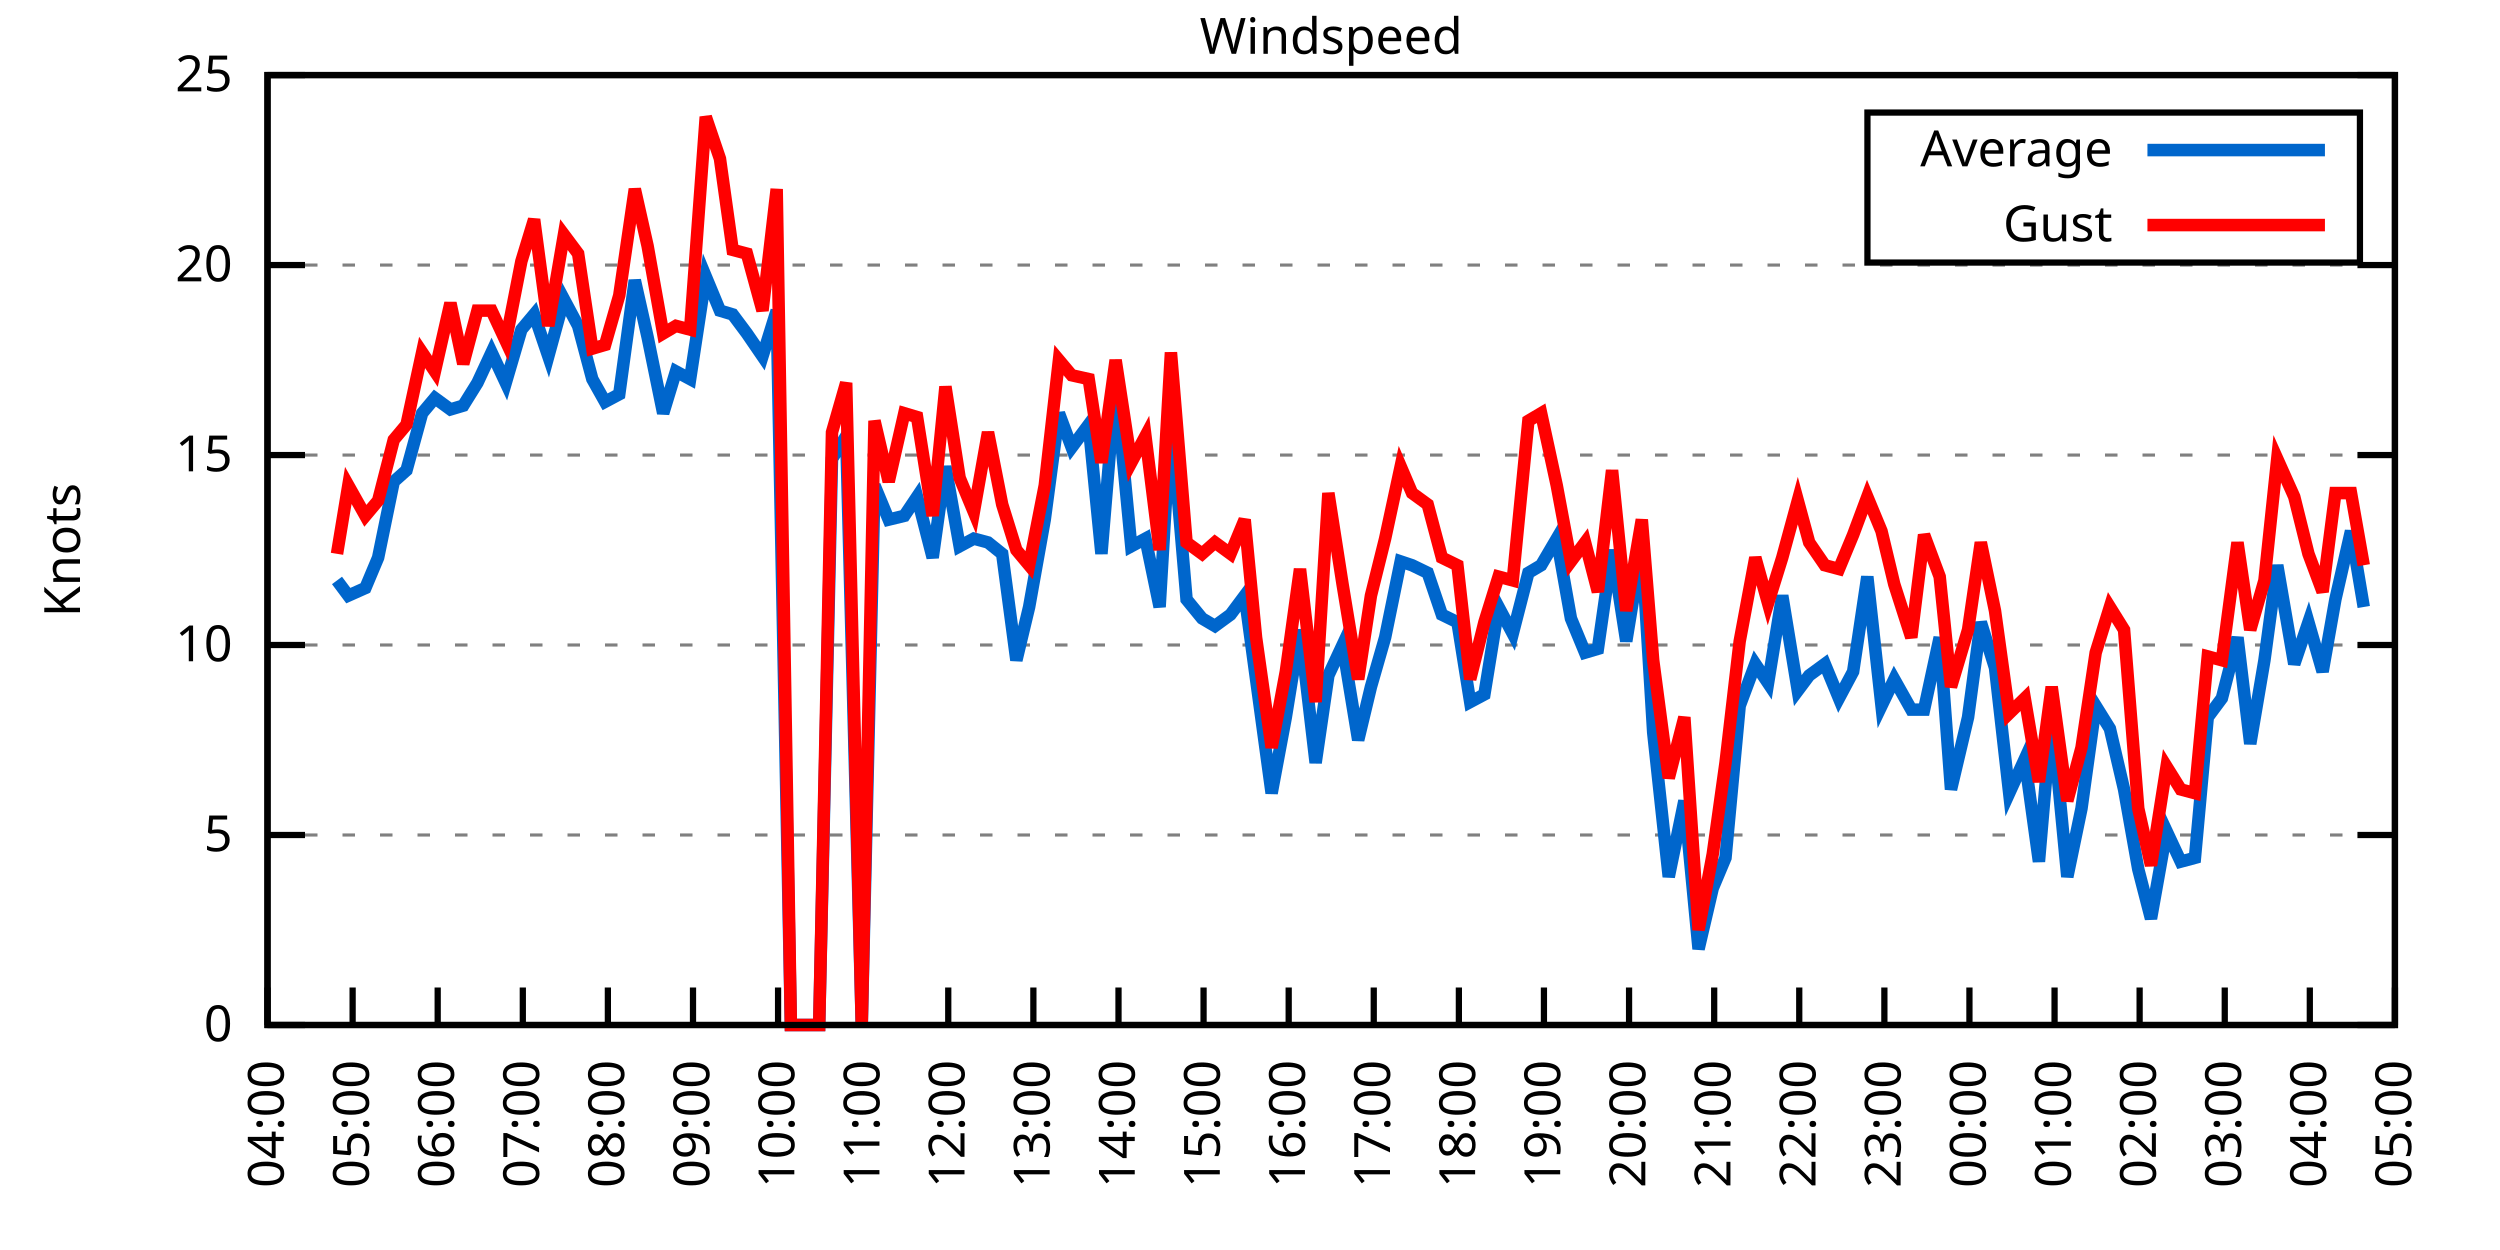
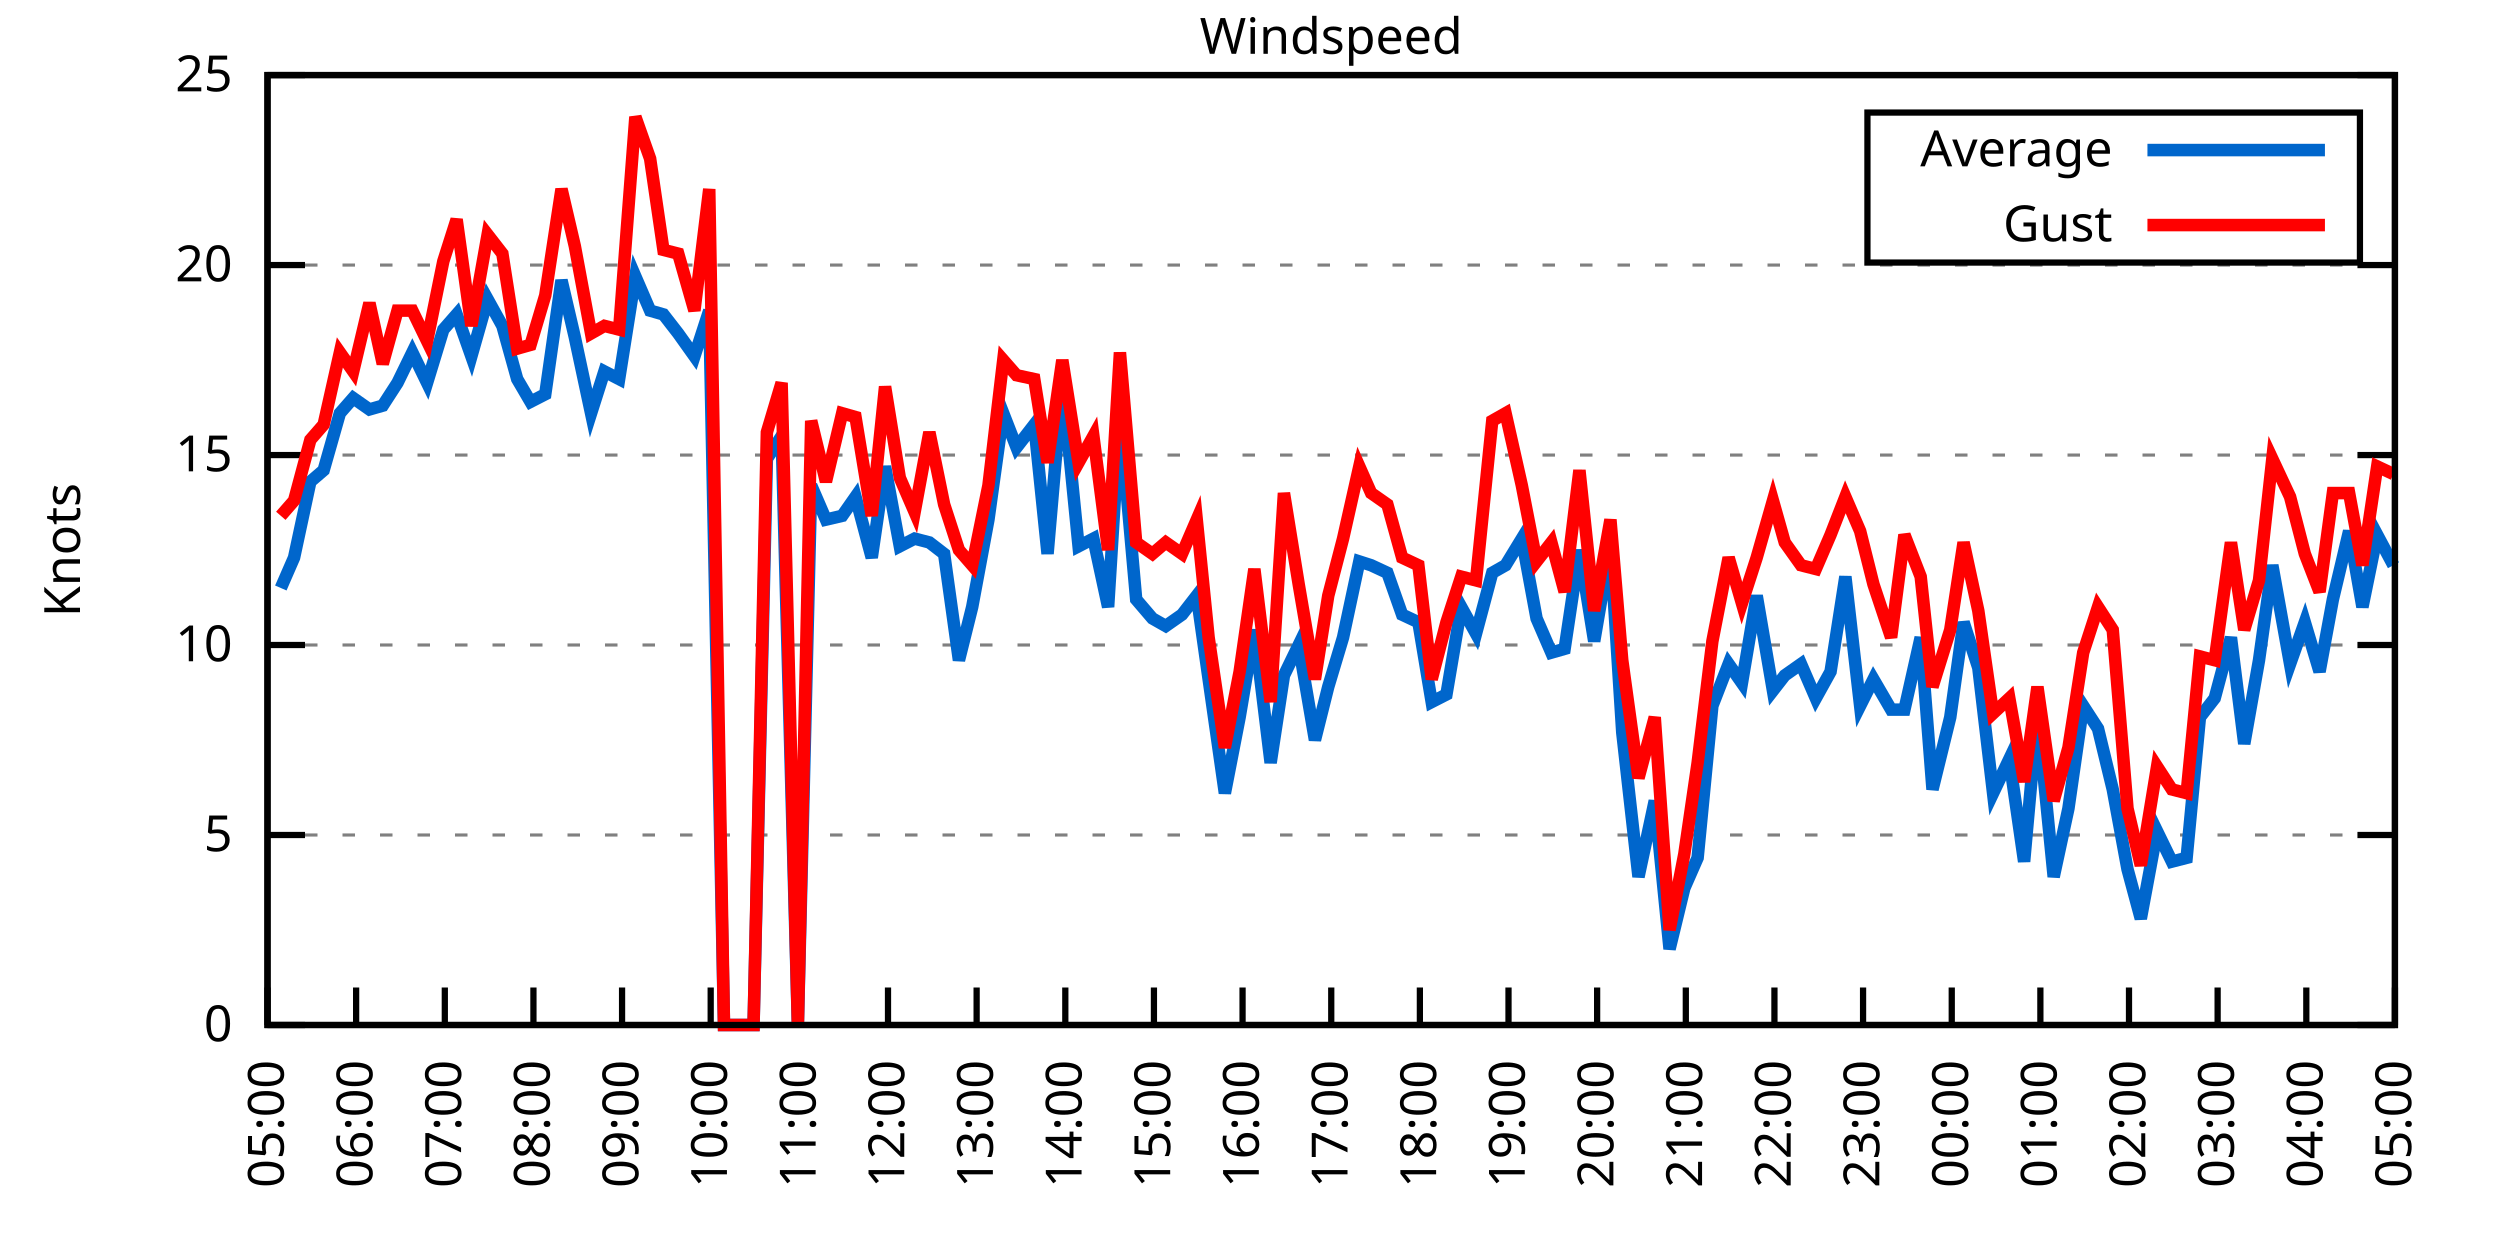
<svg xmlns="http://www.w3.org/2000/svg" xmlns:xlink="http://www.w3.org/1999/xlink" width="400" height="200" viewBox="0 0 400 200">
  <g id="gnuplot_canvas">
    <rect x="0" y="0" width="400" height="200" fill="none" />
    <defs>
      <circle id="gpDot" r="0.5" stroke-width="0.5" stroke="currentColor" />
      <path id="gpPt0" stroke-width="0.333" stroke="currentColor" d="M-1,0 h2 M0,-1 v2" />
      <path id="gpPt1" stroke-width="0.333" stroke="currentColor" d="M-1,-1 L1,1 M1,-1 L-1,1" />
      <path id="gpPt2" stroke-width="0.333" stroke="currentColor" d="M-1,0 L1,0 M0,-1 L0,1 M-1,-1 L1,1 M-1,1 L1,-1" />
      <rect id="gpPt3" stroke-width="0.333" stroke="currentColor" x="-1" y="-1" width="2" height="2" />
      <rect id="gpPt4" stroke-width="0.333" stroke="currentColor" fill="currentColor" x="-1" y="-1" width="2" height="2" />
      <circle id="gpPt5" stroke-width="0.333" stroke="currentColor" cx="0" cy="0" r="1" />
      <use xlink:href="#gpPt5" id="gpPt6" fill="currentColor" stroke="none" />
      <path id="gpPt7" stroke-width="0.333" stroke="currentColor" d="M0,-1.33 L-1.33,0.67 L1.33,0.67 z" />
      <use xlink:href="#gpPt7" id="gpPt8" fill="currentColor" stroke="none" />
      <use xlink:href="#gpPt7" id="gpPt9" stroke="currentColor" transform="rotate(180)" />
      <use xlink:href="#gpPt9" id="gpPt10" fill="currentColor" stroke="none" />
      <use xlink:href="#gpPt3" id="gpPt11" stroke="currentColor" transform="rotate(45)" />
      <use xlink:href="#gpPt11" id="gpPt12" fill="currentColor" stroke="none" />
      <path id="gpPt13" stroke-width="0.333" stroke="currentColor" d="M0,1.330 L1.265,0.411 L0.782,-1.067 L-0.782,-1.076 L-1.265,0.411 z" />
      <use xlink:href="#gpPt13" id="gpPt14" fill="currentColor" stroke="none" />
      <filter id="textbox" filterUnits="objectBoundingBox" x="0" y="0" height="1" width="1">
        <feFlood flood-color="white" flood-opacity="1" result="bgnd" />
        <feComposite in="SourceGraphic" in2="bgnd" operator="atop" />
      </filter>
      <filter id="greybox" filterUnits="objectBoundingBox" x="0" y="0" height="1" width="1">
        <feFlood flood-color="lightgrey" flood-opacity="1" result="grey" />
        <feComposite in="SourceGraphic" in2="grey" operator="atop" />
      </filter>
    </defs>
    <g fill="none" color="white" stroke="currentColor" stroke-width="1.00" stroke-linecap="butt" stroke-linejoin="miter">
</g>
    <g fill="none" color="black" stroke="currentColor" stroke-width="1.00" stroke-linecap="butt" stroke-linejoin="miter">
      <g stroke="none" shape-rendering="crispEdges">
        <polygon fill="rgb(255, 255, 255)" points="42.80,164.00 383.18,164.00 383.18,12.02 42.80,12.02 " />
      </g>
    </g>
    <g fill="none" color="black" stroke="currentColor" stroke-width="1.00" stroke-linecap="butt" stroke-linejoin="miter">
</g>
    <g fill="none" color="black" stroke="black" stroke-width="0.50" stroke-linecap="butt" stroke-linejoin="miter">
</g>
    <g fill="none" color="gray" stroke="currentColor" stroke-width="0.50" stroke-linecap="butt" stroke-linejoin="miter">
      <path stroke="gray" stroke-dasharray="2,4" class="gridline" d="M42.80,164.00 L383.19,164.00  " />
    </g>
    <g fill="none" color="gray" stroke="gray" stroke-width="1.00" stroke-linecap="butt" stroke-linejoin="miter">
</g>
    <g fill="none" color="black" stroke="currentColor" stroke-width="1.00" stroke-linecap="butt" stroke-linejoin="miter">
      <path stroke="black" d="M42.80,164.00 L48.80,164.00 M383.19,164.00 L377.19,164.00  " />
      <g transform="translate(37.20,166.60)" stroke="none" fill="black" font-family="Sans" font-size="8.00" text-anchor="end">
        <text>
          <tspan font-family="Sans"> 0</tspan>
        </text>
      </g>
    </g>
    <g fill="none" color="black" stroke="currentColor" stroke-width="1.00" stroke-linecap="butt" stroke-linejoin="miter">
</g>
    <g fill="none" color="black" stroke="black" stroke-width="0.50" stroke-linecap="butt" stroke-linejoin="miter">
</g>
    <g fill="none" color="gray" stroke="currentColor" stroke-width="0.50" stroke-linecap="butt" stroke-linejoin="miter">
      <path stroke="gray" stroke-dasharray="2,4" class="gridline" d="M42.80,133.60 L383.19,133.60  " />
    </g>
    <g fill="none" color="gray" stroke="gray" stroke-width="1.00" stroke-linecap="butt" stroke-linejoin="miter">
</g>
    <g fill="none" color="black" stroke="currentColor" stroke-width="1.00" stroke-linecap="butt" stroke-linejoin="miter">
      <path stroke="black" d="M42.80,133.60 L48.80,133.60 M383.19,133.60 L377.19,133.60  " />
      <g transform="translate(37.20,136.20)" stroke="none" fill="black" font-family="Sans" font-size="8.00" text-anchor="end">
        <text>
          <tspan font-family="Sans"> 5</tspan>
        </text>
      </g>
    </g>
    <g fill="none" color="black" stroke="currentColor" stroke-width="1.00" stroke-linecap="butt" stroke-linejoin="miter">
</g>
    <g fill="none" color="black" stroke="black" stroke-width="0.50" stroke-linecap="butt" stroke-linejoin="miter">
</g>
    <g fill="none" color="gray" stroke="currentColor" stroke-width="0.50" stroke-linecap="butt" stroke-linejoin="miter">
      <path stroke="gray" stroke-dasharray="2,4" class="gridline" d="M42.80,103.20 L383.19,103.20  " />
    </g>
    <g fill="none" color="gray" stroke="gray" stroke-width="1.00" stroke-linecap="butt" stroke-linejoin="miter">
</g>
    <g fill="none" color="black" stroke="currentColor" stroke-width="1.00" stroke-linecap="butt" stroke-linejoin="miter">
      <path stroke="black" d="M42.80,103.20 L48.80,103.20 M383.19,103.20 L377.19,103.20  " />
      <g transform="translate(37.20,105.80)" stroke="none" fill="black" font-family="Sans" font-size="8.00" text-anchor="end">
        <text>
          <tspan font-family="Sans"> 10</tspan>
        </text>
      </g>
    </g>
    <g fill="none" color="black" stroke="currentColor" stroke-width="1.00" stroke-linecap="butt" stroke-linejoin="miter">
</g>
    <g fill="none" color="black" stroke="black" stroke-width="0.50" stroke-linecap="butt" stroke-linejoin="miter">
</g>
    <g fill="none" color="gray" stroke="currentColor" stroke-width="0.50" stroke-linecap="butt" stroke-linejoin="miter">
      <path stroke="gray" stroke-dasharray="2,4" class="gridline" d="M42.80,72.81 L383.19,72.81  " />
    </g>
    <g fill="none" color="gray" stroke="gray" stroke-width="1.00" stroke-linecap="butt" stroke-linejoin="miter">
</g>
    <g fill="none" color="black" stroke="currentColor" stroke-width="1.00" stroke-linecap="butt" stroke-linejoin="miter">
      <path stroke="black" d="M42.80,72.81 L48.80,72.81 M383.19,72.81 L377.19,72.81  " />
      <g transform="translate(37.20,75.41)" stroke="none" fill="black" font-family="Sans" font-size="8.00" text-anchor="end">
        <text>
          <tspan font-family="Sans"> 15</tspan>
        </text>
      </g>
    </g>
    <g fill="none" color="black" stroke="currentColor" stroke-width="1.00" stroke-linecap="butt" stroke-linejoin="miter">
</g>
    <g fill="none" color="black" stroke="black" stroke-width="0.50" stroke-linecap="butt" stroke-linejoin="miter">
</g>
    <g fill="none" color="gray" stroke="currentColor" stroke-width="0.50" stroke-linecap="butt" stroke-linejoin="miter">
      <path stroke="gray" stroke-dasharray="2,4" class="gridline" d="M42.80,42.41 L383.19,42.41  " />
    </g>
    <g fill="none" color="gray" stroke="gray" stroke-width="1.00" stroke-linecap="butt" stroke-linejoin="miter">
</g>
    <g fill="none" color="black" stroke="currentColor" stroke-width="1.00" stroke-linecap="butt" stroke-linejoin="miter">
      <path stroke="black" d="M42.80,42.41 L48.80,42.41 M383.19,42.41 L377.19,42.41  " />
      <g transform="translate(37.20,45.01)" stroke="none" fill="black" font-family="Sans" font-size="8.00" text-anchor="end">
        <text>
          <tspan font-family="Sans"> 20</tspan>
        </text>
      </g>
    </g>
    <g fill="none" color="black" stroke="currentColor" stroke-width="1.00" stroke-linecap="butt" stroke-linejoin="miter">
</g>
    <g fill="none" color="black" stroke="black" stroke-width="0.50" stroke-linecap="butt" stroke-linejoin="miter">
</g>
    <g fill="none" color="gray" stroke="currentColor" stroke-width="0.50" stroke-linecap="butt" stroke-linejoin="miter">
      <path stroke="gray" stroke-dasharray="2,4" class="gridline" d="M42.80,12.01 L383.19,12.01  " />
    </g>
    <g fill="none" color="gray" stroke="gray" stroke-width="1.00" stroke-linecap="butt" stroke-linejoin="miter">
</g>
    <g fill="none" color="black" stroke="currentColor" stroke-width="1.00" stroke-linecap="butt" stroke-linejoin="miter">
      <path stroke="black" d="M42.80,12.01 L48.80,12.01 M383.19,12.01 L377.19,12.01  " />
      <g transform="translate(37.20,14.61)" stroke="none" fill="black" font-family="Sans" font-size="8.00" text-anchor="end">
        <text>
          <tspan font-family="Sans"> 25</tspan>
        </text>
      </g>
    </g>
    <g fill="none" color="black" stroke="currentColor" stroke-width="1.00" stroke-linecap="butt" stroke-linejoin="miter">
      <path stroke="black" d="M42.80,164.00 L42.80,158.00  " />
      <g transform="translate(45.40,169.60) rotate(270.00)" stroke="none" fill="black" font-family="Sans" font-size="8.00" text-anchor="end">
        <text>
-           <tspan font-family="Sans">04:00</tspan>
-         </text>
-       </g>
-     </g>
-     <g fill="none" color="black" stroke="currentColor" stroke-width="1.00" stroke-linecap="butt" stroke-linejoin="miter">
-       <path stroke="black" d="M56.42,164.00 L56.42,158.00  " />
-       <g transform="translate(59.02,169.60) rotate(270.00)" stroke="none" fill="black" font-family="Sans" font-size="8.00" text-anchor="end">
-         <text>
          <tspan font-family="Sans">05:00</tspan>
        </text>
      </g>
    </g>
    <g fill="none" color="black" stroke="currentColor" stroke-width="1.00" stroke-linecap="butt" stroke-linejoin="miter">
-       <path stroke="black" d="M70.03,164.00 L70.03,158.00  " />
-       <g transform="translate(72.63,169.60) rotate(270.00)" stroke="none" fill="black" font-family="Sans" font-size="8.00" text-anchor="end">
+       <path stroke="black" d="M56.98,164.00 L56.98,158.00  " />
+       <g transform="translate(59.58,169.60) rotate(270.00)" stroke="none" fill="black" font-family="Sans" font-size="8.00" text-anchor="end">
        <text>
          <tspan font-family="Sans">06:00</tspan>
        </text>
      </g>
    </g>
    <g fill="none" color="black" stroke="currentColor" stroke-width="1.00" stroke-linecap="butt" stroke-linejoin="miter">
-       <path stroke="black" d="M83.65,164.00 L83.65,158.00  " />
-       <g transform="translate(86.25,169.60) rotate(270.00)" stroke="none" fill="black" font-family="Sans" font-size="8.00" text-anchor="end">
+       <path stroke="black" d="M71.17,164.00 L71.17,158.00  " />
+       <g transform="translate(73.77,169.60) rotate(270.00)" stroke="none" fill="black" font-family="Sans" font-size="8.00" text-anchor="end">
        <text>
          <tspan font-family="Sans">07:00</tspan>
        </text>
      </g>
    </g>
    <g fill="none" color="black" stroke="currentColor" stroke-width="1.00" stroke-linecap="butt" stroke-linejoin="miter">
-       <path stroke="black" d="M97.26,164.00 L97.26,158.00  " />
-       <g transform="translate(99.86,169.60) rotate(270.00)" stroke="none" fill="black" font-family="Sans" font-size="8.00" text-anchor="end">
+       <path stroke="black" d="M85.35,164.00 L85.35,158.00  " />
+       <g transform="translate(87.95,169.60) rotate(270.00)" stroke="none" fill="black" font-family="Sans" font-size="8.00" text-anchor="end">
        <text>
          <tspan font-family="Sans">08:00</tspan>
        </text>
      </g>
    </g>
    <g fill="none" color="black" stroke="currentColor" stroke-width="1.00" stroke-linecap="butt" stroke-linejoin="miter">
-       <path stroke="black" d="M110.88,164.00 L110.88,158.00  " />
-       <g transform="translate(113.48,169.60) rotate(270.00)" stroke="none" fill="black" font-family="Sans" font-size="8.00" text-anchor="end">
+       <path stroke="black" d="M99.53,164.00 L99.53,158.00  " />
+       <g transform="translate(102.13,169.60) rotate(270.00)" stroke="none" fill="black" font-family="Sans" font-size="8.00" text-anchor="end">
        <text>
          <tspan font-family="Sans">09:00</tspan>
        </text>
      </g>
    </g>
    <g fill="none" color="black" stroke="currentColor" stroke-width="1.00" stroke-linecap="butt" stroke-linejoin="miter">
-       <path stroke="black" d="M124.49,164.00 L124.49,158.00  " />
-       <g transform="translate(127.09,169.60) rotate(270.00)" stroke="none" fill="black" font-family="Sans" font-size="8.00" text-anchor="end">
+       <path stroke="black" d="M113.71,164.00 L113.71,158.00  " />
+       <g transform="translate(116.31,169.60) rotate(270.00)" stroke="none" fill="black" font-family="Sans" font-size="8.00" text-anchor="end">
        <text>
          <tspan font-family="Sans">10:00</tspan>
        </text>
      </g>
    </g>
    <g fill="none" color="black" stroke="currentColor" stroke-width="1.00" stroke-linecap="butt" stroke-linejoin="miter">
-       <path stroke="black" d="M138.11,164.00 L138.11,158.00  " />
-       <g transform="translate(140.71,169.60) rotate(270.00)" stroke="none" fill="black" font-family="Sans" font-size="8.00" text-anchor="end">
+       <path stroke="black" d="M127.90,164.00 L127.90,158.00  " />
+       <g transform="translate(130.50,169.60) rotate(270.00)" stroke="none" fill="black" font-family="Sans" font-size="8.00" text-anchor="end">
        <text>
          <tspan font-family="Sans">11:00</tspan>
        </text>
      </g>
    </g>
    <g fill="none" color="black" stroke="currentColor" stroke-width="1.00" stroke-linecap="butt" stroke-linejoin="miter">
-       <path stroke="black" d="M151.72,164.00 L151.72,158.00  " />
-       <g transform="translate(154.32,169.60) rotate(270.00)" stroke="none" fill="black" font-family="Sans" font-size="8.00" text-anchor="end">
+       <path stroke="black" d="M142.08,164.00 L142.08,158.00  " />
+       <g transform="translate(144.68,169.60) rotate(270.00)" stroke="none" fill="black" font-family="Sans" font-size="8.00" text-anchor="end">
        <text>
          <tspan font-family="Sans">12:00</tspan>
        </text>
      </g>
    </g>
    <g fill="none" color="black" stroke="currentColor" stroke-width="1.00" stroke-linecap="butt" stroke-linejoin="miter">
-       <path stroke="black" d="M165.34,164.00 L165.34,158.00  " />
-       <g transform="translate(167.94,169.60) rotate(270.00)" stroke="none" fill="black" font-family="Sans" font-size="8.00" text-anchor="end">
+       <path stroke="black" d="M156.26,164.00 L156.26,158.00  " />
+       <g transform="translate(158.86,169.60) rotate(270.00)" stroke="none" fill="black" font-family="Sans" font-size="8.00" text-anchor="end">
        <text>
          <tspan font-family="Sans">13:00</tspan>
        </text>
      </g>
    </g>
    <g fill="none" color="black" stroke="currentColor" stroke-width="1.00" stroke-linecap="butt" stroke-linejoin="miter">
-       <path stroke="black" d="M178.96,164.00 L178.96,158.00  " />
-       <g transform="translate(181.56,169.60) rotate(270.00)" stroke="none" fill="black" font-family="Sans" font-size="8.00" text-anchor="end">
+       <path stroke="black" d="M170.45,164.00 L170.45,158.00  " />
+       <g transform="translate(173.05,169.60) rotate(270.00)" stroke="none" fill="black" font-family="Sans" font-size="8.00" text-anchor="end">
        <text>
          <tspan font-family="Sans">14:00</tspan>
        </text>
      </g>
    </g>
    <g fill="none" color="black" stroke="currentColor" stroke-width="1.00" stroke-linecap="butt" stroke-linejoin="miter">
-       <path stroke="black" d="M192.57,164.00 L192.57,158.00  " />
-       <g transform="translate(195.17,169.60) rotate(270.00)" stroke="none" fill="black" font-family="Sans" font-size="8.00" text-anchor="end">
+       <path stroke="black" d="M184.63,164.00 L184.63,158.00  " />
+       <g transform="translate(187.23,169.60) rotate(270.00)" stroke="none" fill="black" font-family="Sans" font-size="8.00" text-anchor="end">
        <text>
          <tspan font-family="Sans">15:00</tspan>
        </text>
      </g>
    </g>
    <g fill="none" color="black" stroke="currentColor" stroke-width="1.00" stroke-linecap="butt" stroke-linejoin="miter">
-       <path stroke="black" d="M206.19,164.00 L206.19,158.00  " />
-       <g transform="translate(208.79,169.60) rotate(270.00)" stroke="none" fill="black" font-family="Sans" font-size="8.00" text-anchor="end">
+       <path stroke="black" d="M198.81,164.00 L198.81,158.00  " />
+       <g transform="translate(201.41,169.60) rotate(270.00)" stroke="none" fill="black" font-family="Sans" font-size="8.00" text-anchor="end">
        <text>
          <tspan font-family="Sans">16:00</tspan>
        </text>
      </g>
    </g>
    <g fill="none" color="black" stroke="currentColor" stroke-width="1.00" stroke-linecap="butt" stroke-linejoin="miter">
-       <path stroke="black" d="M219.80,164.00 L219.80,158.00  " />
-       <g transform="translate(222.40,169.60) rotate(270.00)" stroke="none" fill="black" font-family="Sans" font-size="8.00" text-anchor="end">
+       <path stroke="black" d="M213.00,164.00 L213.00,158.00  " />
+       <g transform="translate(215.60,169.60) rotate(270.00)" stroke="none" fill="black" font-family="Sans" font-size="8.00" text-anchor="end">
        <text>
          <tspan font-family="Sans">17:00</tspan>
        </text>
      </g>
    </g>
    <g fill="none" color="black" stroke="currentColor" stroke-width="1.00" stroke-linecap="butt" stroke-linejoin="miter">
-       <path stroke="black" d="M233.42,164.00 L233.42,158.00  " />
-       <g transform="translate(236.02,169.60) rotate(270.00)" stroke="none" fill="black" font-family="Sans" font-size="8.00" text-anchor="end">
+       <path stroke="black" d="M227.18,164.00 L227.18,158.00  " />
+       <g transform="translate(229.78,169.60) rotate(270.00)" stroke="none" fill="black" font-family="Sans" font-size="8.00" text-anchor="end">
        <text>
          <tspan font-family="Sans">18:00</tspan>
        </text>
      </g>
    </g>
    <g fill="none" color="black" stroke="currentColor" stroke-width="1.00" stroke-linecap="butt" stroke-linejoin="miter">
-       <path stroke="black" d="M247.03,164.00 L247.03,158.00  " />
-       <g transform="translate(249.63,169.60) rotate(270.00)" stroke="none" fill="black" font-family="Sans" font-size="8.00" text-anchor="end">
+       <path stroke="black" d="M241.36,164.00 L241.36,158.00  " />
+       <g transform="translate(243.96,169.60) rotate(270.00)" stroke="none" fill="black" font-family="Sans" font-size="8.00" text-anchor="end">
        <text>
          <tspan font-family="Sans">19:00</tspan>
        </text>
      </g>
    </g>
    <g fill="none" color="black" stroke="currentColor" stroke-width="1.00" stroke-linecap="butt" stroke-linejoin="miter">
-       <path stroke="black" d="M260.65,164.00 L260.65,158.00  " />
-       <g transform="translate(263.25,169.60) rotate(270.00)" stroke="none" fill="black" font-family="Sans" font-size="8.00" text-anchor="end">
+       <path stroke="black" d="M255.54,164.00 L255.54,158.00  " />
+       <g transform="translate(258.14,169.60) rotate(270.00)" stroke="none" fill="black" font-family="Sans" font-size="8.00" text-anchor="end">
        <text>
          <tspan font-family="Sans">20:00</tspan>
        </text>
      </g>
    </g>
    <g fill="none" color="black" stroke="currentColor" stroke-width="1.00" stroke-linecap="butt" stroke-linejoin="miter">
-       <path stroke="black" d="M274.27,164.00 L274.27,158.00  " />
-       <g transform="translate(276.87,169.60) rotate(270.00)" stroke="none" fill="black" font-family="Sans" font-size="8.00" text-anchor="end">
+       <path stroke="black" d="M269.73,164.00 L269.73,158.00  " />
+       <g transform="translate(272.33,169.60) rotate(270.00)" stroke="none" fill="black" font-family="Sans" font-size="8.00" text-anchor="end">
        <text>
          <tspan font-family="Sans">21:00</tspan>
        </text>
      </g>
    </g>
    <g fill="none" color="black" stroke="currentColor" stroke-width="1.00" stroke-linecap="butt" stroke-linejoin="miter">
-       <path stroke="black" d="M287.88,164.00 L287.88,158.00  " />
-       <g transform="translate(290.48,169.60) rotate(270.00)" stroke="none" fill="black" font-family="Sans" font-size="8.00" text-anchor="end">
+       <path stroke="black" d="M283.91,164.00 L283.91,158.00  " />
+       <g transform="translate(286.51,169.60) rotate(270.00)" stroke="none" fill="black" font-family="Sans" font-size="8.00" text-anchor="end">
        <text>
          <tspan font-family="Sans">22:00</tspan>
        </text>
      </g>
    </g>
    <g fill="none" color="black" stroke="currentColor" stroke-width="1.00" stroke-linecap="butt" stroke-linejoin="miter">
-       <path stroke="black" d="M301.50,164.00 L301.50,158.00  " />
-       <g transform="translate(304.10,169.60) rotate(270.00)" stroke="none" fill="black" font-family="Sans" font-size="8.00" text-anchor="end">
+       <path stroke="black" d="M298.09,164.00 L298.09,158.00  " />
+       <g transform="translate(300.69,169.60) rotate(270.00)" stroke="none" fill="black" font-family="Sans" font-size="8.00" text-anchor="end">
        <text>
          <tspan font-family="Sans">23:00</tspan>
        </text>
      </g>
    </g>
    <g fill="none" color="black" stroke="currentColor" stroke-width="1.00" stroke-linecap="butt" stroke-linejoin="miter">
-       <path stroke="black" d="M315.11,164.00 L315.11,158.00  " />
-       <g transform="translate(317.71,169.60) rotate(270.00)" stroke="none" fill="black" font-family="Sans" font-size="8.00" text-anchor="end">
+       <path stroke="black" d="M312.28,164.00 L312.28,158.00  " />
+       <g transform="translate(314.88,169.60) rotate(270.00)" stroke="none" fill="black" font-family="Sans" font-size="8.00" text-anchor="end">
        <text>
          <tspan font-family="Sans">00:00</tspan>
        </text>
      </g>
    </g>
    <g fill="none" color="black" stroke="currentColor" stroke-width="1.00" stroke-linecap="butt" stroke-linejoin="miter">
-       <path stroke="black" d="M328.73,164.00 L328.73,158.00  " />
-       <g transform="translate(331.33,169.60) rotate(270.00)" stroke="none" fill="black" font-family="Sans" font-size="8.00" text-anchor="end">
+       <path stroke="black" d="M326.46,164.00 L326.46,158.00  " />
+       <g transform="translate(329.06,169.60) rotate(270.00)" stroke="none" fill="black" font-family="Sans" font-size="8.00" text-anchor="end">
        <text>
          <tspan font-family="Sans">01:00</tspan>
        </text>
      </g>
    </g>
    <g fill="none" color="black" stroke="currentColor" stroke-width="1.00" stroke-linecap="butt" stroke-linejoin="miter">
-       <path stroke="black" d="M342.34,164.00 L342.34,158.00  " />
-       <g transform="translate(344.94,169.60) rotate(270.00)" stroke="none" fill="black" font-family="Sans" font-size="8.00" text-anchor="end">
+       <path stroke="black" d="M340.64,164.00 L340.64,158.00  " />
+       <g transform="translate(343.24,169.60) rotate(270.00)" stroke="none" fill="black" font-family="Sans" font-size="8.00" text-anchor="end">
        <text>
          <tspan font-family="Sans">02:00</tspan>
        </text>
      </g>
    </g>
    <g fill="none" color="black" stroke="currentColor" stroke-width="1.00" stroke-linecap="butt" stroke-linejoin="miter">
-       <path stroke="black" d="M355.96,164.00 L355.96,158.00  " />
-       <g transform="translate(358.56,169.60) rotate(270.00)" stroke="none" fill="black" font-family="Sans" font-size="8.00" text-anchor="end">
+       <path stroke="black" d="M354.82,164.00 L354.82,158.00  " />
+       <g transform="translate(357.42,169.60) rotate(270.00)" stroke="none" fill="black" font-family="Sans" font-size="8.00" text-anchor="end">
        <text>
          <tspan font-family="Sans">03:00</tspan>
        </text>
      </g>
    </g>
    <g fill="none" color="black" stroke="currentColor" stroke-width="1.00" stroke-linecap="butt" stroke-linejoin="miter">
-       <path stroke="black" d="M369.57,164.00 L369.57,158.00  " />
-       <g transform="translate(372.17,169.60) rotate(270.00)" stroke="none" fill="black" font-family="Sans" font-size="8.00" text-anchor="end">
+       <path stroke="black" d="M369.01,164.00 L369.01,158.00  " />
+       <g transform="translate(371.61,169.60) rotate(270.00)" stroke="none" fill="black" font-family="Sans" font-size="8.00" text-anchor="end">
        <text>
          <tspan font-family="Sans">04:00</tspan>
        </text>
      </g>
    </g>
    <g fill="none" color="black" stroke="currentColor" stroke-width="1.00" stroke-linecap="butt" stroke-linejoin="miter">
      <path stroke="black" d="M383.19,164.00 L383.19,158.00  " />
      <g transform="translate(385.79,169.60) rotate(270.00)" stroke="none" fill="black" font-family="Sans" font-size="8.00" text-anchor="end">
        <text>
          <tspan font-family="Sans">05:00</tspan>
        </text>
      </g>
    </g>
    <g fill="none" color="black" stroke="currentColor" stroke-width="1.00" stroke-linecap="butt" stroke-linejoin="miter">
</g>
    <g fill="none" color="black" stroke="currentColor" stroke-width="1.00" stroke-linecap="butt" stroke-linejoin="miter">
      <path stroke="black" d="M42.80,12.01 L42.80,164.00 L383.19,164.00 L383.19,12.01 L42.80,12.01 Z  " />
    </g>
    <g fill="none" color="black" stroke="currentColor" stroke-width="1.00" stroke-linecap="butt" stroke-linejoin="miter">
</g>
    <g fill="none" color="black" stroke="currentColor" stroke-width="1.00" stroke-linecap="butt" stroke-linejoin="miter">
      <path stroke="black" d="M298.79,42.01 L298.79,18.01 L377.59,18.01 L377.59,42.01 L298.79,42.01 Z  " />
    </g>
    <g id="Windspeed_plot_1">
      <g fill="none" color="white" stroke="black" stroke-width="2.00" stroke-linecap="butt" stroke-linejoin="miter">
</g>
      <g fill="none" color="black" stroke="currentColor" stroke-width="2.00" stroke-linecap="butt" stroke-linejoin="miter">
        <g transform="translate(337.99,26.61)" stroke="none" fill="black" font-family="Sans" font-size="8.00" text-anchor="end">
          <text>
            <tspan font-family="Sans">Average</tspan>
          </text>
        </g>
      </g>
      <g fill="none" color="black" stroke="currentColor" stroke-width="2.00" stroke-linecap="butt" stroke-linejoin="miter">
-         <path stroke="rgb(  0, 102, 204)" d="M343.59,24.01 L371.99,24.01 M53.92,92.87 L55.73,95.30 L58.46,94.08 L60.50,89.22 L63.00,77.06 L65.04,75.24   L67.54,66.12 L69.58,63.69 L72.07,65.51 L74.12,64.90 L76.39,61.25 L78.65,56.39 L80.92,61.25 L83.42,52.74   L85.46,50.31 L87.73,57.00 L90.23,47.88 L92.50,52.14 L94.77,60.65 L96.81,64.29 L99.08,63.08 L101.57,44.84   L103.62,53.96 L106.11,66.12 L108.15,59.43 L110.42,60.65 L112.92,44.23 L115.19,49.70 L117.23,50.31 L119.50,53.35   L122.00,57.00 L124.27,49.70 L126.54,164.00 L128.81,164.00 L131.07,164.00 L133.12,73.41 L135.39,69.77 L137.88,164.00   L139.92,77.67 L142.19,83.14 L144.69,82.53 L146.73,79.49 L149.23,89.22 L151.27,74.63 L153.54,87.40 L155.81,86.18   L158.08,86.79 L160.35,88.61 L162.62,105.64 L164.66,97.12 L167.16,83.14 L169.43,66.12 L171.47,71.59 L174.19,67.94   L176.23,88.61 L178.50,61.25 L181.00,87.40 L183.27,86.18 L185.54,97.12 L187.35,66.73 L189.85,95.91 L192.34,98.95   L194.39,100.16 L196.88,98.34 L199.15,95.30 L200.97,108.68 L203.46,126.91 L205.73,114.76 L208.00,100.77 L210.50,122.05   L212.54,108.07 L214.81,103.20 L217.31,118.40 L219.35,109.89 L221.62,101.99 L224.11,89.83 L225.93,90.44 L228.43,91.65   L230.70,98.34 L233.19,99.56 L235.23,112.32 L237.50,111.11 L239.77,97.12 L242.04,101.38 L244.54,91.65 L246.58,90.44   L249.08,86.18 L251.35,98.95 L253.61,104.42 L255.66,103.81 L257.93,88.00 L260.20,102.60 L262.69,87.40 L264.51,117.19   L267.00,140.29 L269.50,128.13 L271.77,151.84 L274.04,142.11 L276.08,137.25 L278.35,112.93 L280.85,106.24 L282.89,109.28   L285.16,95.30 L287.65,110.50 L289.47,108.07 L291.97,106.24 L294.23,111.72 L296.50,107.46 L298.77,92.26 L301.04,112.93   L303.08,108.68 L305.81,113.54 L307.85,113.54 L310.35,101.99 L312.16,126.31 L314.89,114.76 L316.93,99.56 L319.20,106.85   L321.47,126.91 L323.96,121.44 L326.23,137.86 L328.27,114.15 L330.77,140.29 L333.04,129.35 L335.31,112.93 L337.58,116.58   L339.85,126.31 L342.12,139.07 L344.16,146.98 L346.65,132.99 L348.92,137.86 L351.19,137.25 L353.24,114.76 L355.50,111.72   L358.00,101.99 L360.04,119.01 L362.31,105.64 L364.36,90.44 L367.08,106.24 L369.35,99.56 L371.62,107.46 L373.66,95.91   L376.16,84.97 L378.20,97.12  " />
+         <path stroke="rgb(  0, 102, 204)" d="M343.59,24.01 L371.99,24.01 M44.93,94.08 L47.05,89.22 L49.66,77.06 L51.78,75.24 L54.38,66.12 L56.51,63.69   L59.11,65.51 L61.24,64.90 L63.60,61.25 L65.97,56.39 L68.33,61.25 L70.93,52.74 L73.06,50.31 L75.42,57.00   L78.02,47.88 L80.38,52.14 L82.75,60.65 L84.88,64.29 L87.24,63.08 L89.84,44.84 L91.97,53.96 L94.57,66.12   L96.70,59.43 L99.06,60.65 L101.66,44.23 L104.02,49.70 L106.15,50.31 L108.51,53.35 L111.11,57.00 L113.48,49.70   L115.84,164.00 L118.21,164.00 L120.57,164.00 L122.70,73.41 L125.06,69.77 L127.66,164.00 L129.79,77.67 L132.15,83.14   L134.75,82.53 L136.88,79.49 L139.48,89.22 L141.61,74.63 L143.97,87.40 L146.34,86.18 L148.70,86.79 L151.06,88.61   L153.43,105.64 L155.55,97.12 L158.15,83.14 L160.52,66.12 L162.65,71.59 L165.48,67.94 L167.61,88.61 L169.97,61.25   L172.57,87.40 L174.94,86.18 L177.30,97.12 L179.19,66.73 L181.79,95.91 L184.39,98.95 L186.52,100.16 L189.12,98.34   L191.48,95.30 L193.38,108.68 L195.98,126.91 L198.34,114.76 L200.70,100.77 L203.30,122.05 L205.43,108.07 L207.79,103.20   L210.39,118.40 L212.52,109.89 L214.89,101.99 L217.49,89.83 L219.38,90.44 L221.98,91.65 L224.34,98.34 L226.94,99.56   L229.07,112.32 L231.43,111.11 L233.80,97.12 L236.16,101.38 L238.76,91.65 L240.89,90.44 L243.49,86.18 L245.85,98.95   L248.22,104.42 L250.34,103.81 L252.71,88.00 L255.07,102.60 L257.67,87.40 L259.56,117.19 L262.16,140.29 L264.76,128.13   L267.13,151.84 L269.49,142.11 L271.62,137.25 L273.98,112.93 L276.58,106.24 L278.71,109.28 L281.07,95.30 L283.67,110.50   L285.56,108.07 L288.16,106.24 L290.53,111.72 L292.89,107.46 L295.26,92.26 L297.62,112.93 L299.75,108.68 L302.58,113.54   L304.71,113.54 L307.31,101.99 L309.20,126.31 L312.04,114.76 L314.17,99.56 L316.53,106.85 L318.89,126.91 L321.49,121.44   L323.86,137.86 L325.99,114.15 L328.59,140.29 L330.95,129.35 L333.31,112.93 L335.68,116.58 L338.04,126.31 L340.40,139.07   L342.53,146.98 L345.13,132.99 L347.50,137.86 L349.86,137.25 L351.99,114.76 L354.35,111.72 L356.95,101.99 L359.08,119.01   L361.44,105.64 L363.57,90.44 L366.41,106.24 L368.77,99.56 L371.13,107.46 L373.26,95.91 L375.86,84.97 L377.99,97.12   L380.35,85.57 L382.95,90.44  " />
      </g>
    </g>
    <g id="Windspeed_plot_2">
      <g fill="none" color="black" stroke="currentColor" stroke-width="2.00" stroke-linecap="butt" stroke-linejoin="miter">
        <g transform="translate(337.99,38.61)" stroke="none" fill="black" font-family="Sans" font-size="8.00" text-anchor="end">
          <text>
            <tspan font-family="Sans">Gust</tspan>
          </text>
        </g>
      </g>
      <g fill="none" color="black" stroke="currentColor" stroke-width="2.00" stroke-linecap="butt" stroke-linejoin="miter">
-         <path stroke="rgb(255,   0,   0)" d="M343.59,36.01 L371.99,36.01 M53.92,88.61 L55.73,77.67 L58.46,82.53 L60.50,80.10 L63.00,70.37 L65.04,67.94   L67.54,56.39 L69.58,59.43 L72.07,48.49 L74.12,58.21 L76.39,49.70 L78.65,49.70 L80.92,54.57 L83.42,41.80   L85.46,35.11 L87.73,52.14 L90.23,37.54 L92.50,40.58 L94.77,55.78 L96.81,55.18 L99.08,47.27 L101.57,30.25   L103.62,39.37 L106.11,53.35 L108.15,52.14 L110.42,52.74 L112.92,18.70 L115.19,25.39 L117.23,39.98 L119.50,40.58   L122.00,49.70 L124.27,30.25 L126.54,164.00 L128.81,164.00 L131.07,164.00 L133.12,69.16 L135.39,61.25 L137.88,164.00   L139.92,67.33 L142.19,77.06 L144.69,66.12 L146.73,66.73 L149.23,82.53 L151.27,61.86 L153.54,76.45 L155.81,81.93   L158.08,69.16 L160.35,80.71 L162.62,88.00 L164.66,90.44 L167.16,77.67 L169.43,57.61 L171.47,60.04 L174.19,60.65   L176.23,74.02 L178.50,57.61 L181.00,74.02 L183.27,69.77 L185.54,88.00 L187.35,56.39 L189.85,86.79 L192.34,88.61   L194.39,86.79 L196.88,88.61 L199.15,83.14 L200.97,101.99 L203.46,119.62 L205.73,107.46 L208.00,91.04 L210.50,112.32   L212.54,78.89 L214.81,93.48 L217.31,108.68 L219.35,95.30 L221.62,86.18 L224.11,74.63 L225.93,78.89 L228.43,80.71   L230.70,89.22 L233.19,90.44 L235.23,108.68 L237.50,99.56 L239.77,92.26 L242.04,92.87 L244.54,67.33 L246.58,66.12   L249.08,77.67 L251.35,89.83 L253.61,86.79 L255.66,94.69 L257.93,75.24 L260.20,97.73 L262.69,83.14 L264.51,105.64   L267.00,124.48 L269.50,114.76 L271.77,148.80 L274.04,136.64 L276.08,122.05 L278.35,102.60 L280.85,89.22 L282.89,96.52   L285.16,89.22 L287.65,80.10 L289.47,86.79 L291.97,90.44 L294.23,91.04 L296.50,85.57 L298.77,79.49 L301.04,84.97   L303.08,93.48 L305.81,101.99 L307.85,85.57 L310.35,92.26 L312.16,109.89 L314.89,100.77 L316.93,86.79 L319.20,97.73   L321.47,114.15 L323.96,111.72 L326.23,125.09 L328.27,109.89 L330.77,128.13 L333.04,119.62 L335.31,104.42 L337.58,97.12   L339.85,100.77 L342.12,129.35 L344.16,138.47 L346.65,122.66 L348.92,126.31 L351.19,126.91 L353.24,105.03 L355.50,105.64   L358.00,86.79 L360.04,100.77 L362.31,92.87 L364.36,73.41 L367.08,79.49 L369.35,88.61 L371.62,94.69 L373.66,78.89   L376.16,78.89 L378.20,90.44  " />
+         <path stroke="rgb(255,   0,   0)" d="M343.59,36.01 L371.99,36.01 M44.93,82.53 L47.05,80.10 L49.66,70.37 L51.78,67.94 L54.38,56.39 L56.51,59.43   L59.11,48.49 L61.24,58.21 L63.60,49.70 L65.97,49.70 L68.33,54.57 L70.93,41.80 L73.06,35.11 L75.42,52.14   L78.02,37.54 L80.38,40.58 L82.75,55.78 L84.88,55.18 L87.24,47.27 L89.84,30.25 L91.97,39.37 L94.57,53.35   L96.70,52.14 L99.06,52.74 L101.66,18.70 L104.02,25.39 L106.15,39.98 L108.51,40.58 L111.11,49.70 L113.48,30.25   L115.84,164.00 L118.21,164.00 L120.57,164.00 L122.70,69.16 L125.06,61.25 L127.66,164.00 L129.79,67.33 L132.15,77.06   L134.75,66.12 L136.88,66.73 L139.48,82.53 L141.61,61.86 L143.97,76.45 L146.34,81.93 L148.70,69.16 L151.06,80.71   L153.43,88.00 L155.55,90.44 L158.15,77.67 L160.52,57.61 L162.65,60.04 L165.48,60.65 L167.61,74.02 L169.97,57.61   L172.57,74.02 L174.94,69.77 L177.30,88.00 L179.19,56.39 L181.79,86.79 L184.39,88.61 L186.52,86.79 L189.12,88.61   L191.48,83.14 L193.38,101.99 L195.98,119.62 L198.34,107.46 L200.70,91.04 L203.30,112.32 L205.43,78.89 L207.79,93.48   L210.39,108.68 L212.52,95.30 L214.89,86.18 L217.49,74.63 L219.38,78.89 L221.98,80.71 L224.34,89.22 L226.94,90.44   L229.07,108.68 L231.43,99.56 L233.80,92.26 L236.16,92.87 L238.76,67.33 L240.89,66.12 L243.49,77.67 L245.85,89.83   L248.22,86.79 L250.34,94.69 L252.71,75.24 L255.07,97.73 L257.67,83.14 L259.56,105.64 L262.16,124.48 L264.76,114.76   L267.13,148.80 L269.49,136.64 L271.62,122.05 L273.98,102.60 L276.58,89.22 L278.71,96.52 L281.07,89.22 L283.67,80.10   L285.56,86.79 L288.16,90.44 L290.53,91.04 L292.89,85.57 L295.26,79.49 L297.62,84.97 L299.75,93.48 L302.58,101.99   L304.71,85.57 L307.31,92.26 L309.20,109.89 L312.04,100.77 L314.17,86.79 L316.53,97.73 L318.89,114.15 L321.49,111.72   L323.86,125.09 L325.99,109.89 L328.59,128.13 L330.95,119.62 L333.31,104.42 L335.68,97.12 L338.04,100.77 L340.40,129.35   L342.53,138.47 L345.13,122.66 L347.50,126.31 L349.86,126.91 L351.99,105.03 L354.35,105.64 L356.95,86.79 L359.08,100.77   L361.44,92.87 L363.57,73.41 L366.41,79.49 L368.77,88.61 L371.13,94.69 L373.26,78.89 L375.86,78.89 L377.99,90.44   L380.35,74.63 L382.95,75.85  " />
      </g>
    </g>
    <g fill="none" color="black" stroke="currentColor" stroke-width="2.00" stroke-linecap="butt" stroke-linejoin="miter">
</g>
    <g fill="none" color="black" stroke="black" stroke-width="1.00" stroke-linecap="butt" stroke-linejoin="miter">
</g>
    <g fill="none" color="black" stroke="currentColor" stroke-width="1.00" stroke-linecap="butt" stroke-linejoin="miter">
      <path stroke="black" d="M42.80,12.01 L42.80,164.00 L383.19,164.00 L383.19,12.01 L42.80,12.01 Z  " />
      <g transform="translate(12.80,88.01) rotate(270.00)" stroke="none" fill="black" font-family="Sans" font-size="8.00" text-anchor="middle">
        <text>
          <tspan font-family="Sans">Knots</tspan>
        </text>
      </g>
    </g>
    <g fill="none" color="black" stroke="currentColor" stroke-width="1.00" stroke-linecap="butt" stroke-linejoin="miter">
</g>
    <g fill="none" color="black" stroke="currentColor" stroke-width="1.00" stroke-linecap="butt" stroke-linejoin="miter">
      <g transform="translate(212.99,8.61)" stroke="none" fill="black" font-family="Sans" font-size="8.00" text-anchor="middle">
        <text>
          <tspan font-family="Sans">Windspeed</tspan>
        </text>
      </g>
    </g>
    <g fill="none" color="black" stroke="currentColor" stroke-width="1.00" stroke-linecap="butt" stroke-linejoin="miter">
</g>
  </g>
</svg>
